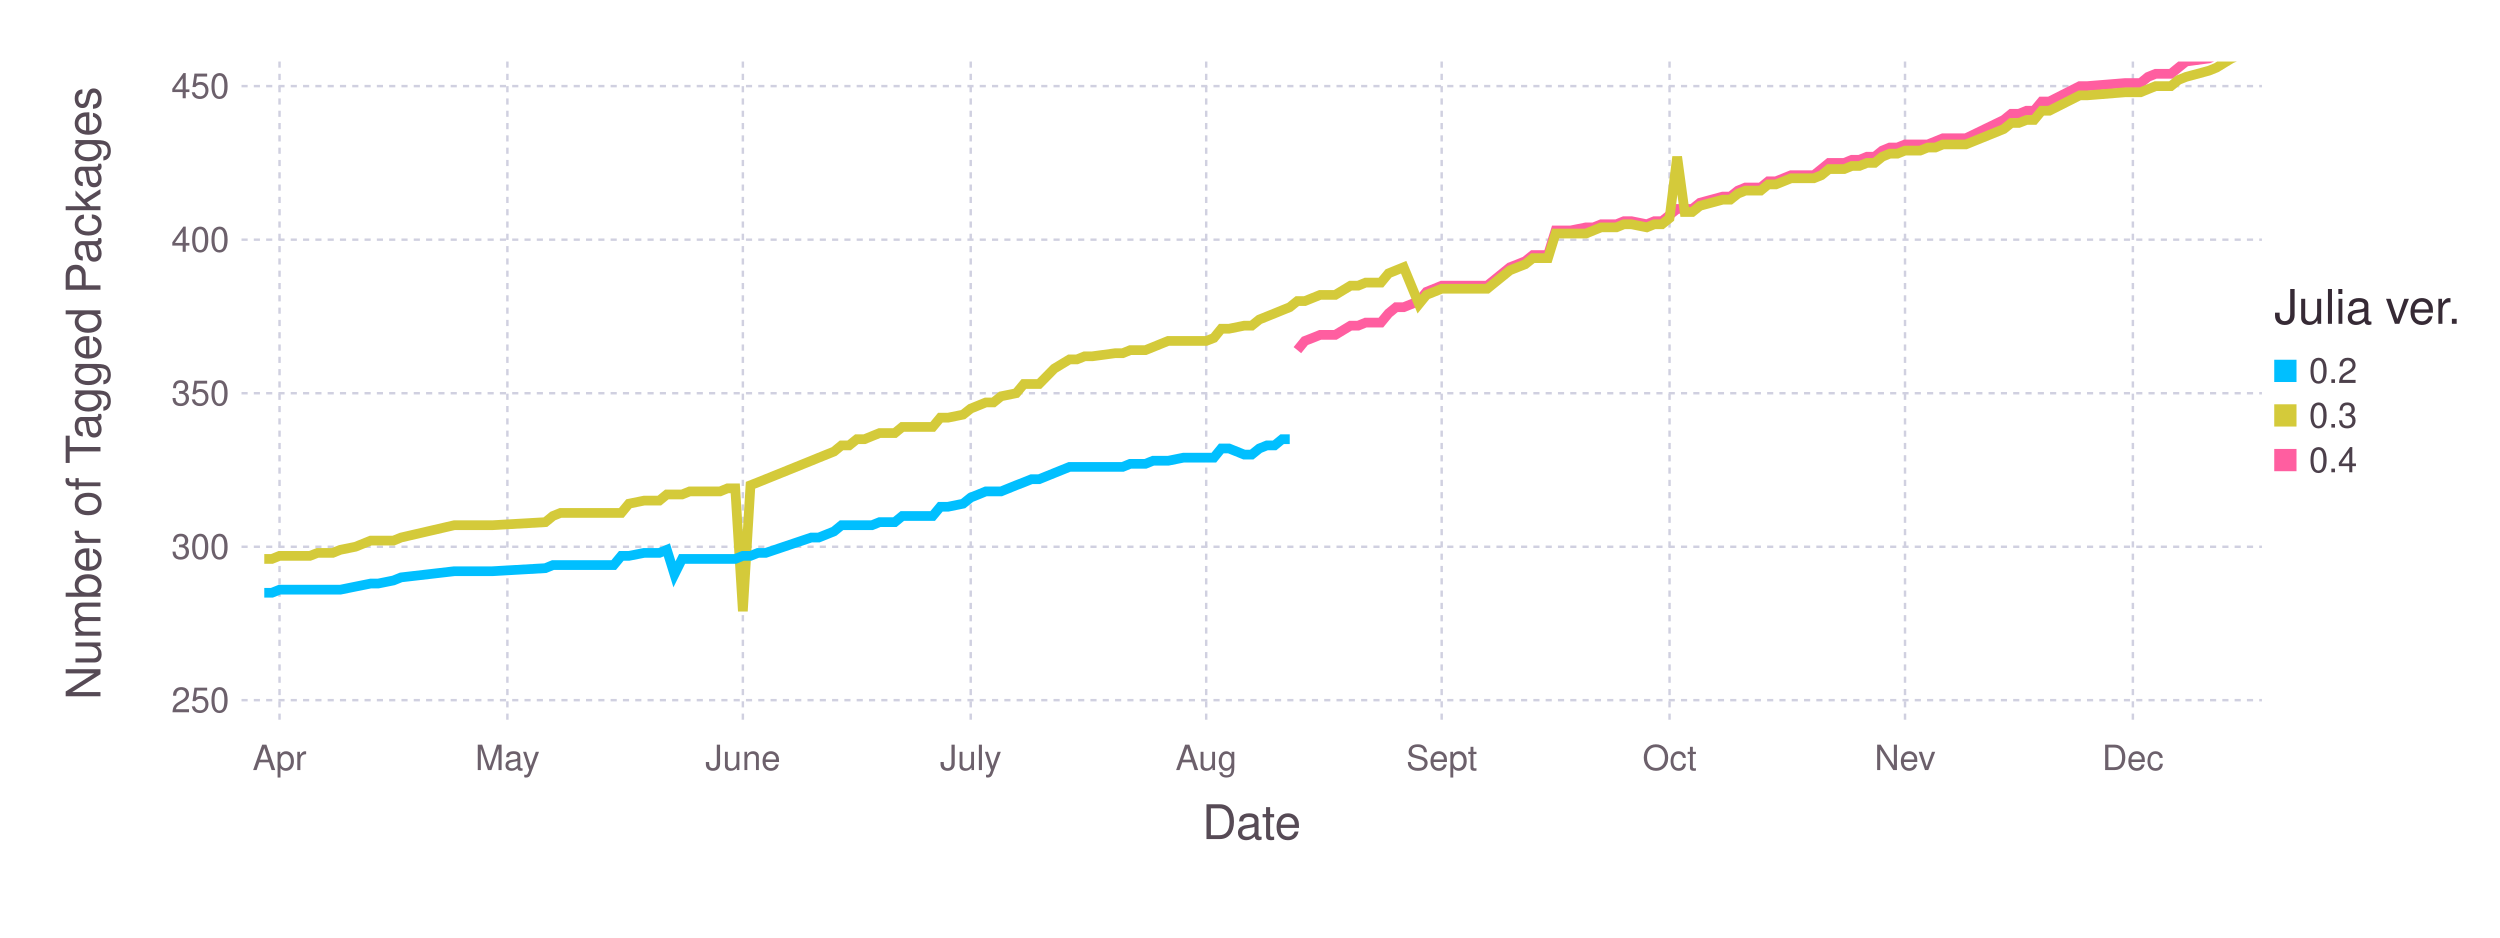
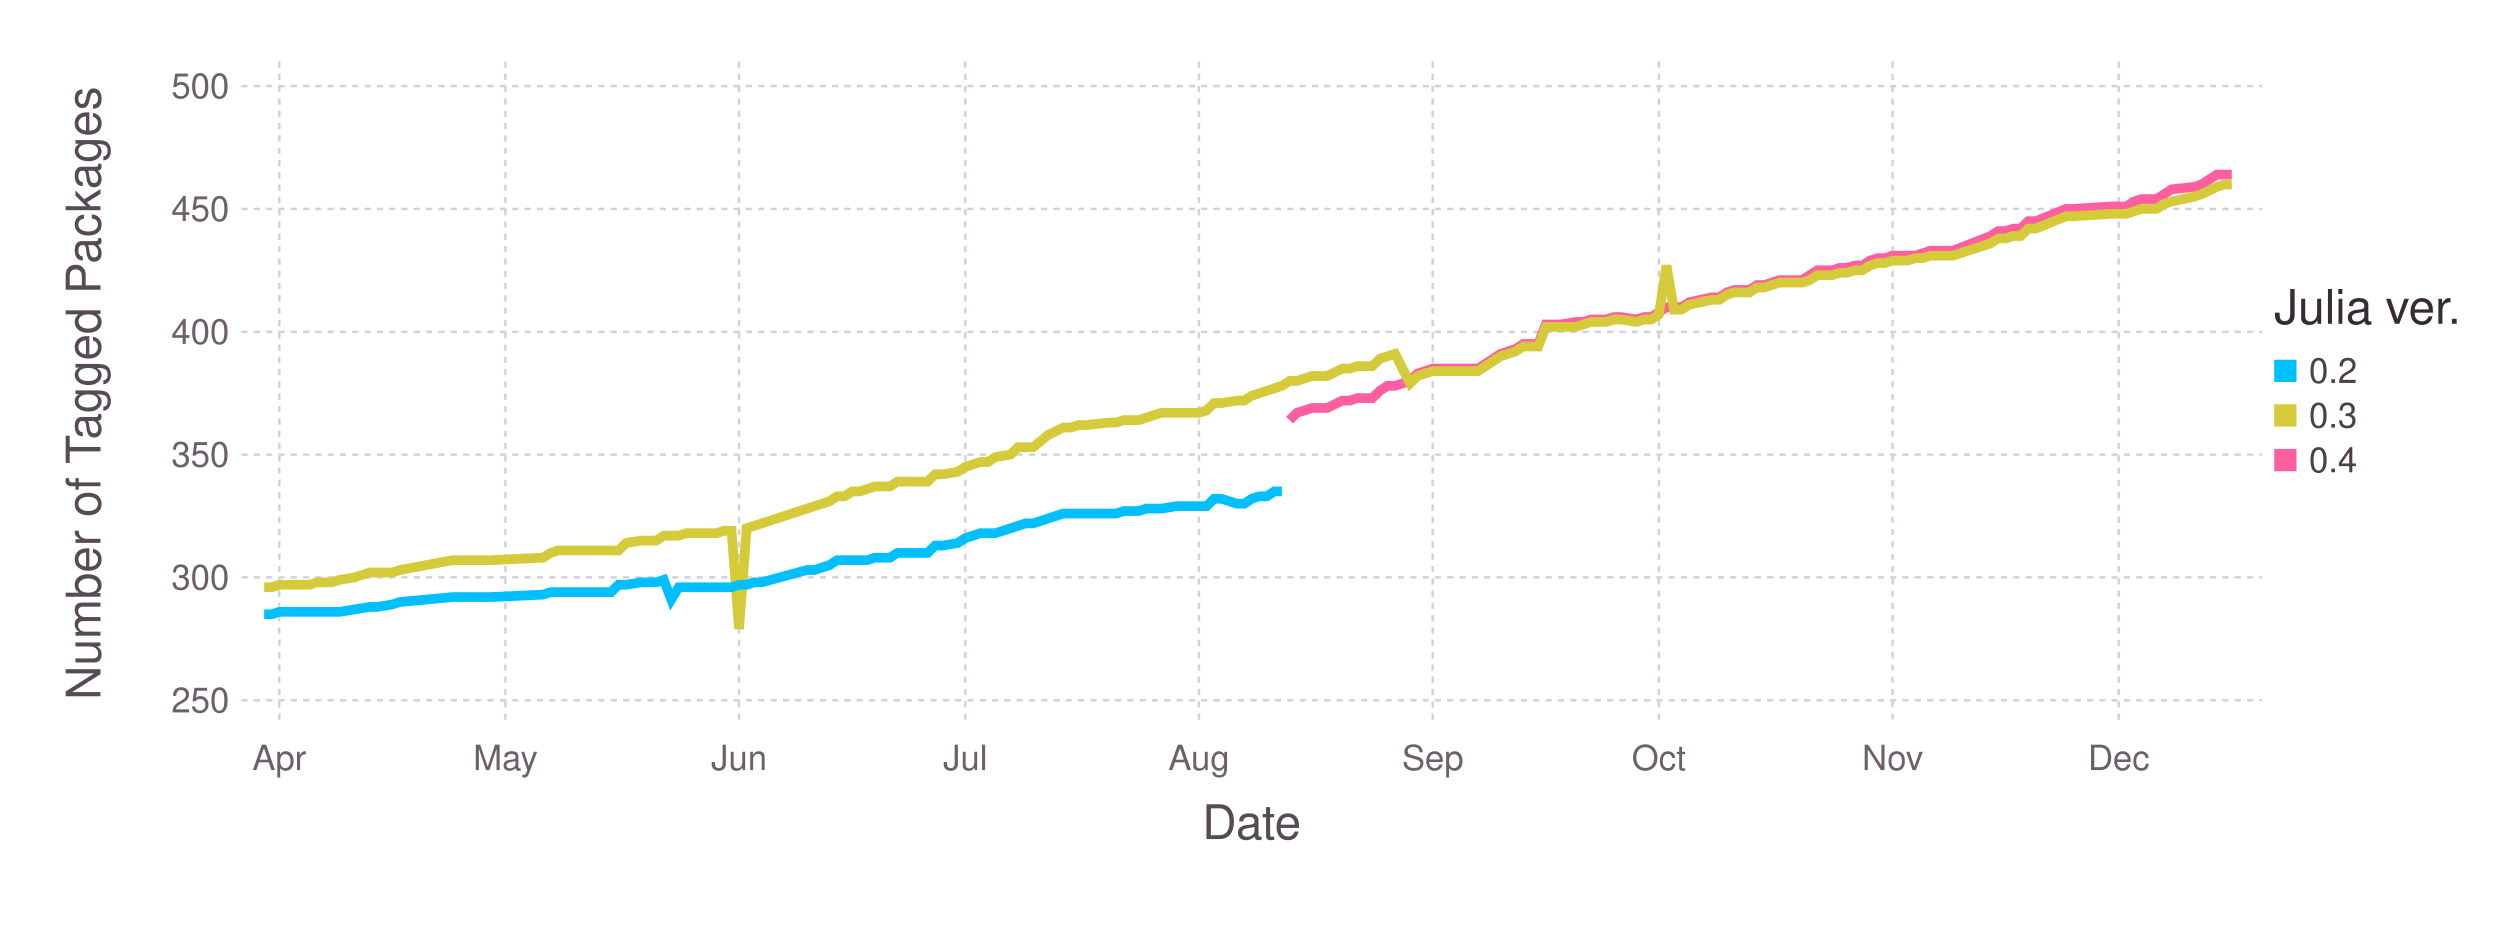
<svg xmlns="http://www.w3.org/2000/svg" version="1.2" width="203.2mm" height="76.2mm" viewBox="0 0 203.2 76.2" stroke="none" fill="#000000" stroke-width="0.3" font-size="3.88">
-   <g class="plotroot xscalable yscalable" id="fig-228af497a08f4f999a9db41b48b65e19-element-1">
-     <g font-size="3.88" font-family="'PT Sans','Helvetica Neue','Helvetica',sans-serif" fill="#564A55" stroke="none" id="fig-228af497a08f4f999a9db41b48b65e19-element-2">
+   <g class="plotroot xscalable yscalable" id="fig-12aaeeeedcfb4411b83828924bb537b4-element-1">
+     <g font-size="3.88" font-family="'PT Sans','Helvetica Neue','Helvetica',sans-serif" fill="#564A55" stroke="none" id="fig-12aaeeeedcfb4411b83828924bb537b4-element-2">
      <text x="101.74" y="68.2" text-anchor="middle">Date</text>
    </g>
-     <g class="guide xlabels" font-size="2.82" font-family="'PT Sans Caption','Helvetica Neue','Helvetica',sans-serif" fill="#6C606B" id="fig-228af497a08f4f999a9db41b48b65e19-element-3">
-       <text x="22.72" y="62.59" text-anchor="middle">Apr</text>
-       <text x="41.24" y="62.59" text-anchor="middle">May</text>
-       <text x="60.38" y="62.59" text-anchor="middle">June</text>
-       <text x="78.9" y="62.59" text-anchor="middle">July</text>
-       <text x="98.04" y="62.59" text-anchor="middle">Aug</text>
-       <text x="117.18" y="62.59" text-anchor="middle">Sept</text>
-       <text x="135.7" y="62.59" text-anchor="middle">Oct</text>
-       <text x="154.84" y="62.59" text-anchor="middle">Nev</text>
-       <text x="173.36" y="62.59" text-anchor="middle">Dec</text>
+     <g class="guide xlabels" font-size="2.82" font-family="'PT Sans Caption','Helvetica Neue','Helvetica',sans-serif" fill="#6C606B" id="fig-12aaeeeedcfb4411b83828924bb537b4-element-3">
+       <text x="22.7" y="62.59" text-anchor="middle">Apr</text>
+       <text x="41.08" y="62.59" text-anchor="middle">May</text>
+       <text x="60.07" y="62.59" text-anchor="middle">Jun</text>
+       <text x="78.46" y="62.59" text-anchor="middle">Jul</text>
+       <text x="97.45" y="62.59" text-anchor="middle">Aug</text>
+       <text x="116.45" y="62.59" text-anchor="middle">Sep</text>
+       <text x="134.83" y="62.59" text-anchor="middle">Oct</text>
+       <text x="153.83" y="62.59" text-anchor="middle">Nov</text>
+       <text x="172.21" y="62.59" text-anchor="middle">Dec</text>
    </g>
-     <g class="guide colorkey" id="fig-228af497a08f4f999a9db41b48b65e19-element-4">
-       <g fill="#4C404B" font-size="2.82" font-family="'PT Sans','Helvetica Neue','Helvetica',sans-serif" id="fig-228af497a08f4f999a9db41b48b65e19-element-5">
-         <text x="187.67" y="30.14" dy="0.35em" id="fig-228af497a08f4f999a9db41b48b65e19-element-6" class="color_0.2">0.2</text>
-         <text x="187.67" y="33.77" dy="0.35em" id="fig-228af497a08f4f999a9db41b48b65e19-element-7" class="color_0.3">0.3</text>
-         <text x="187.67" y="37.4" dy="0.35em" id="fig-228af497a08f4f999a9db41b48b65e19-element-8" class="color_0.4">0.4</text>
+     <g class="guide colorkey" id="fig-12aaeeeedcfb4411b83828924bb537b4-element-4">
+       <g fill="#4C404B" font-size="2.82" font-family="'PT Sans','Helvetica Neue','Helvetica',sans-serif" id="fig-12aaeeeedcfb4411b83828924bb537b4-element-5">
+         <text x="187.67" y="30.14" dy="0.35em" id="fig-12aaeeeedcfb4411b83828924bb537b4-element-6" class="color_0.2">0.2</text>
+         <text x="187.67" y="33.77" dy="0.35em" id="fig-12aaeeeedcfb4411b83828924bb537b4-element-7" class="color_0.3">0.3</text>
+         <text x="187.67" y="37.4" dy="0.35em" id="fig-12aaeeeedcfb4411b83828924bb537b4-element-8" class="color_0.4">0.4</text>
      </g>
-       <g stroke="none" id="fig-228af497a08f4f999a9db41b48b65e19-element-9">
-         <rect x="184.85" y="29.24" width="1.81" height="1.81" id="fig-228af497a08f4f999a9db41b48b65e19-element-10" class="color_0.2" fill="#00BFFF" />
-         <rect x="184.85" y="32.86" width="1.81" height="1.81" id="fig-228af497a08f4f999a9db41b48b65e19-element-11" class="color_0.3" fill="#D4CA3A" />
-         <rect x="184.85" y="36.49" width="1.81" height="1.81" id="fig-228af497a08f4f999a9db41b48b65e19-element-12" class="color_0.4" fill="#FF5EA0" />
+       <g stroke="none" id="fig-12aaeeeedcfb4411b83828924bb537b4-element-9">
+         <rect x="184.85" y="29.24" width="1.81" height="1.81" id="fig-12aaeeeedcfb4411b83828924bb537b4-element-10" class="color_0.2" fill="#00BFFF" />
+         <rect x="184.85" y="32.86" width="1.81" height="1.81" id="fig-12aaeeeedcfb4411b83828924bb537b4-element-11" class="color_0.3" fill="#D4CA3A" />
+         <rect x="184.85" y="36.49" width="1.81" height="1.81" id="fig-12aaeeeedcfb4411b83828924bb537b4-element-12" class="color_0.4" fill="#FF5EA0" />
      </g>
-       <g fill="#362A35" font-size="3.88" font-family="'PT Sans','Helvetica Neue','Helvetica',sans-serif" stroke="none" id="fig-228af497a08f4f999a9db41b48b65e19-element-13">
-         <text x="184.85" y="26.32" id="fig-228af497a08f4f999a9db41b48b65e19-element-14">Julia ver.</text>
+       <g fill="#362A35" font-size="3.88" font-family="'PT Sans','Helvetica Neue','Helvetica',sans-serif" stroke="none" id="fig-12aaeeeedcfb4411b83828924bb537b4-element-13">
+         <text x="184.85" y="26.32" id="fig-12aaeeeedcfb4411b83828924bb537b4-element-14">Julia ver.</text>
      </g>
    </g>
-     <g font-size="3.88" font-family="'PT Sans','Helvetica Neue','Helvetica',sans-serif" fill="#564A55" stroke="none" id="fig-228af497a08f4f999a9db41b48b65e19-element-15">
-       <text x="8.81" y="29.96" text-anchor="middle" dy="0.35em" transform="rotate(-90, 8.81, 31.96)" id="fig-228af497a08f4f999a9db41b48b65e19-element-16">Number of Tagged Packages</text>
+     <g font-size="3.88" font-family="'PT Sans','Helvetica Neue','Helvetica',sans-serif" fill="#564A55" stroke="none" id="fig-12aaeeeedcfb4411b83828924bb537b4-element-15">
+       <text x="8.81" y="29.96" text-anchor="middle" dy="0.35em" transform="rotate(-90, 8.81, 31.96)" id="fig-12aaeeeedcfb4411b83828924bb537b4-element-16">Number of Tagged Packages</text>
    </g>
-     <g clip-path="url(#fig-228af497a08f4f999a9db41b48b65e19-element-18)" id="fig-228af497a08f4f999a9db41b48b65e19-element-17">
-       <g pointer-events="visible" opacity="1" fill="none" stroke="none" class="guide background" id="fig-228af497a08f4f999a9db41b48b65e19-element-19">
-         <rect x="19.63" y="5" width="164.22" height="53.91" id="fig-228af497a08f4f999a9db41b48b65e19-element-20" />
+     <g clip-path="url(#fig-12aaeeeedcfb4411b83828924bb537b4-element-18)" id="fig-12aaeeeedcfb4411b83828924bb537b4-element-17">
+       <g pointer-events="visible" opacity="1" fill="none" stroke="none" class="guide background" id="fig-12aaeeeedcfb4411b83828924bb537b4-element-19">
+         <rect x="19.63" y="5" width="164.22" height="53.91" id="fig-12aaeeeedcfb4411b83828924bb537b4-element-20" />
      </g>
-       <g class="guide ygridlines xfixed" stroke-dasharray="0.5,0.5" stroke-width="0.2" stroke="#D0D0E0" id="fig-228af497a08f4f999a9db41b48b65e19-element-21">
-         <path fill="none" d="M19.63,56.91 L 183.85 56.91" id="fig-228af497a08f4f999a9db41b48b65e19-element-22" />
-         <path fill="none" d="M19.63,44.44 L 183.85 44.44" id="fig-228af497a08f4f999a9db41b48b65e19-element-23" />
-         <path fill="none" d="M19.63,31.96 L 183.85 31.96" id="fig-228af497a08f4f999a9db41b48b65e19-element-24" />
-         <path fill="none" d="M19.63,19.48 L 183.85 19.48" id="fig-228af497a08f4f999a9db41b48b65e19-element-25" />
-         <path fill="none" d="M19.63,7 L 183.85 7" id="fig-228af497a08f4f999a9db41b48b65e19-element-26" />
+       <g class="guide ygridlines xfixed" stroke-dasharray="0.5,0.5" stroke-width="0.2" stroke="#D0D0E0" id="fig-12aaeeeedcfb4411b83828924bb537b4-element-21">
+         <path fill="none" d="M19.63,56.92 L 183.85 56.92" id="fig-12aaeeeedcfb4411b83828924bb537b4-element-22" />
+         <path fill="none" d="M19.63,46.93 L 183.85 46.93" id="fig-12aaeeeedcfb4411b83828924bb537b4-element-23" />
+         <path fill="none" d="M19.63,36.95 L 183.85 36.95" id="fig-12aaeeeedcfb4411b83828924bb537b4-element-24" />
+         <path fill="none" d="M19.63,26.97 L 183.85 26.97" id="fig-12aaeeeedcfb4411b83828924bb537b4-element-25" />
+         <path fill="none" d="M19.63,16.98 L 183.85 16.98" id="fig-12aaeeeedcfb4411b83828924bb537b4-element-26" />
+         <path fill="none" d="M19.63,7 L 183.85 7" id="fig-12aaeeeedcfb4411b83828924bb537b4-element-27" />
      </g>
-       <g class="guide xgridlines yfixed" stroke-dasharray="0.5,0.5" stroke-width="0.2" stroke="#D0D0E0" id="fig-228af497a08f4f999a9db41b48b65e19-element-27">
-         <path fill="none" d="M22.72,5 L 22.72 58.91" id="fig-228af497a08f4f999a9db41b48b65e19-element-28" />
-         <path fill="none" d="M41.24,5 L 41.24 58.91" id="fig-228af497a08f4f999a9db41b48b65e19-element-29" />
-         <path fill="none" d="M60.38,5 L 60.38 58.91" id="fig-228af497a08f4f999a9db41b48b65e19-element-30" />
-         <path fill="none" d="M78.9,5 L 78.9 58.91" id="fig-228af497a08f4f999a9db41b48b65e19-element-31" />
-         <path fill="none" d="M98.04,5 L 98.04 58.91" id="fig-228af497a08f4f999a9db41b48b65e19-element-32" />
-         <path fill="none" d="M117.18,5 L 117.18 58.91" id="fig-228af497a08f4f999a9db41b48b65e19-element-33" />
-         <path fill="none" d="M135.7,5 L 135.7 58.91" id="fig-228af497a08f4f999a9db41b48b65e19-element-34" />
-         <path fill="none" d="M154.84,5 L 154.84 58.91" id="fig-228af497a08f4f999a9db41b48b65e19-element-35" />
-         <path fill="none" d="M173.36,5 L 173.36 58.91" id="fig-228af497a08f4f999a9db41b48b65e19-element-36" />
+       <g class="guide xgridlines yfixed" stroke-dasharray="0.5,0.5" stroke-width="0.2" stroke="#D0D0E0" id="fig-12aaeeeedcfb4411b83828924bb537b4-element-28">
+         <path fill="none" d="M22.7,5 L 22.7 58.91" id="fig-12aaeeeedcfb4411b83828924bb537b4-element-29" />
+         <path fill="none" d="M41.08,5 L 41.08 58.91" id="fig-12aaeeeedcfb4411b83828924bb537b4-element-30" />
+         <path fill="none" d="M60.07,5 L 60.07 58.91" id="fig-12aaeeeedcfb4411b83828924bb537b4-element-31" />
+         <path fill="none" d="M78.46,5 L 78.46 58.91" id="fig-12aaeeeedcfb4411b83828924bb537b4-element-32" />
+         <path fill="none" d="M97.45,5 L 97.45 58.91" id="fig-12aaeeeedcfb4411b83828924bb537b4-element-33" />
+         <path fill="none" d="M116.45,5 L 116.45 58.91" id="fig-12aaeeeedcfb4411b83828924bb537b4-element-34" />
+         <path fill="none" d="M134.83,5 L 134.83 58.91" id="fig-12aaeeeedcfb4411b83828924bb537b4-element-35" />
+         <path fill="none" d="M153.83,5 L 153.83 58.91" id="fig-12aaeeeedcfb4411b83828924bb537b4-element-36" />
+         <path fill="none" d="M172.21,5 L 172.21 58.91" id="fig-12aaeeeedcfb4411b83828924bb537b4-element-37" />
      </g>
-       <g class="plotpanel" id="fig-228af497a08f4f999a9db41b48b65e19-element-37">
-         <g stroke-width="0.79" fill="none" class="geometry color_0.4" stroke="#FF5EA0" id="fig-228af497a08f4f999a9db41b48b65e19-element-38">
-           <path fill="none" d="M105.45,28.46 L 106.06 27.71 106.68 27.47 107.3 27.22 107.92 27.22 108.53 27.22 109.77 26.47 110.39 26.47 111 26.22 111.62 26.22 112.24 26.22 112.86 25.47 113.47 24.97 114.09 24.97 115.33 24.47 115.94 23.72 117.18 23.22 117.79 23.22 118.41 23.22 120.88 23.22 122.73 21.72 123.35 21.48 123.97 21.23 124.59 20.73 125.2 20.73 125.82 20.73 126.44 18.73 127.06 18.73 127.67 18.73 128.91 18.48 129.52 18.48 130.14 18.23 130.76 18.23 131.38 18.23 131.99 17.98 132.61 17.98 133.85 18.23 134.46 17.98 135.08 17.98 135.7 17.48 136.32 16.98 136.93 16.98 137.55 16.98 138.17 16.48 140.02 15.98 140.64 15.98 141.26 15.49 141.87 15.24 142.49 15.24 143.11 15.24 143.72 14.74 144.34 14.74 144.96 14.49 145.58 14.24 146.19 14.24 146.81 14.24 147.43 14.24 148.05 13.74 148.66 13.24 149.28 13.24 149.9 13.24 150.52 12.99 151.13 12.99 151.75 12.74 152.37 12.74 152.99 12.24 153.6 11.99 154.22 11.99 154.84 11.74 155.45 11.74 156.07 11.74 156.69 11.74 157.31 11.49 157.92 11.24 159.78 11.24 162.86 9.75 163.48 9.25 164.1 9.25 164.72 9 165.33 9 165.95 8.25 166.57 8.25 169.04 7 169.65 7 172.74 6.75 173.98 6.75 174.59 6.25 175.21 6 175.83 6 176.45 6 177.06 5.5 177.68 5 179.53 4.75 180.15 4.5 181.38 3.51 182 3.51" id="fig-228af497a08f4f999a9db41b48b65e19-element-39" />
+       <g class="plotpanel" id="fig-12aaeeeedcfb4411b83828924bb537b4-element-38">
+         <g stroke-width="0.79" fill="none" class="geometry color_0.4" stroke="#FF5EA0" id="fig-12aaeeeedcfb4411b83828924bb537b4-element-39">
+           <path fill="none" d="M104.81,34.15 L 105.42 33.55 106.03 33.36 106.65 33.16 107.26 33.16 107.87 33.16 109.1 32.56 109.71 32.56 110.32 32.36 110.93 32.36 111.55 32.36 112.16 31.76 112.77 31.36 113.39 31.36 114.61 30.96 115.22 30.36 116.45 29.96 117.06 29.96 117.67 29.96 120.13 29.96 121.96 28.76 122.58 28.56 123.19 28.36 123.8 27.96 124.42 27.96 125.03 27.96 125.64 26.37 126.25 26.37 126.87 26.37 128.09 26.17 128.7 26.17 129.32 25.97 129.93 25.97 130.54 25.97 131.16 25.77 131.77 25.77 132.99 25.97 133.61 25.77 134.22 25.77 134.83 25.37 135.45 24.97 136.06 24.97 136.67 24.97 137.28 24.57 139.12 24.17 139.73 24.17 140.35 23.77 140.96 23.57 141.57 23.57 142.19 23.57 142.8 23.17 143.41 23.17 144.02 22.97 144.64 22.77 145.25 22.77 145.86 22.77 146.48 22.77 147.09 22.37 147.7 21.97 148.31 21.97 148.93 21.97 149.54 21.77 150.15 21.77 150.76 21.58 151.38 21.58 151.99 21.18 152.6 20.98 153.22 20.98 153.83 20.78 154.44 20.78 155.05 20.78 155.67 20.78 156.28 20.58 156.89 20.38 158.73 20.38 161.79 19.18 162.41 18.78 163.02 18.78 163.63 18.58 164.25 18.58 164.86 17.98 165.47 17.98 167.92 16.98 168.53 16.98 171.6 16.78 172.82 16.78 173.44 16.38 174.05 16.18 174.66 16.18 175.28 16.18 175.89 15.79 176.5 15.39 178.34 15.19 178.95 14.99 180.18 14.19 180.79 14.19 181.4 14.19" id="fig-12aaeeeedcfb4411b83828924bb537b4-element-40" />
        </g>
-         <g stroke-width="0.79" fill="none" class="geometry color_0.3" stroke="#D4CA3A" id="fig-228af497a08f4f999a9db41b48b65e19-element-40">
-           <path fill="none" d="M21.48,45.43 L 22.1 45.43 22.72 45.18 23.34 45.18 23.95 45.18 24.57 45.18 25.19 45.18 25.81 44.94 27.04 44.94 27.66 44.69 28.89 44.44 30.13 43.94 30.74 43.94 31.98 43.94 32.6 43.69 36.92 42.69 38.77 42.69 40.01 42.69 44.33 42.44 44.94 41.94 45.56 41.69 46.18 41.69 46.8 41.69 47.41 41.69 48.03 41.69 48.65 41.69 49.27 41.69 49.88 41.69 50.5 41.69 51.12 40.94 52.35 40.69 52.97 40.69 53.59 40.69 54.2 40.19 54.82 40.19 55.44 40.19 56.06 39.94 56.67 39.94 57.29 39.94 57.91 39.94 58.53 39.94 59.14 39.69 59.76 39.69 60.38 49.68 61 39.44 61.61 39.2 62.23 38.95 65.94 37.45 66.55 37.2 67.17 36.95 67.79 36.7 68.4 36.2 69.02 36.2 69.64 35.7 70.26 35.7 70.87 35.45 71.49 35.2 72.73 35.2 73.34 34.7 73.96 34.7 74.58 34.7 75.2 34.7 75.81 34.7 76.43 33.95 77.05 33.95 78.28 33.7 78.9 33.21 79.52 32.96 80.13 32.71 80.75 32.71 81.37 32.21 82.6 31.96 83.22 31.21 83.84 31.21 84.46 31.21 85.69 29.96 86.93 29.21 87.54 29.21 88.16 28.96 88.78 28.96 90.63 28.71 91.25 28.71 91.86 28.46 92.48 28.46 93.1 28.46 93.72 28.21 94.33 27.96 94.95 27.71 96.19 27.71 96.8 27.71 98.04 27.71 98.66 27.47 99.27 26.72 99.89 26.72 101.13 26.47 101.74 26.47 102.36 25.97 102.98 25.72 103.6 25.47 104.21 25.22 104.83 24.97 105.45 24.47 106.06 24.47 106.68 24.22 107.3 23.97 107.92 23.97 108.53 23.97 109.77 23.22 110.39 23.22 111 22.97 111.62 22.97 112.24 22.97 112.86 22.22 113.47 21.97 114.09 21.72 115.33 24.72 115.94 23.97 117.18 23.47 117.79 23.47 118.41 23.47 120.88 23.47 122.73 21.97 123.35 21.72 123.97 21.48 124.59 20.98 125.2 20.98 125.82 20.98 126.44 18.98 127.06 18.98 127.67 18.98 128.91 18.98 129.52 18.73 130.14 18.48 130.76 18.48 131.38 18.48 131.99 18.23 132.61 18.23 133.85 18.48 134.46 18.23 135.08 18.23 135.7 17.73 136.32 12.74 136.93 17.23 137.55 17.23 138.17 16.73 140.02 16.23 140.64 16.23 141.26 15.74 141.87 15.49 142.49 15.49 143.11 15.49 143.72 14.99 144.34 14.99 144.96 14.74 145.58 14.49 146.19 14.49 146.81 14.49 147.43 14.49 148.05 14.24 148.66 13.74 149.28 13.74 149.9 13.74 150.52 13.49 151.13 13.49 151.75 13.24 152.37 13.24 152.99 12.74 153.6 12.49 154.22 12.49 154.84 12.24 155.45 12.24 156.07 12.24 156.69 11.99 157.31 11.99 157.92 11.74 159.78 11.74 162.86 10.49 163.48 9.99 164.1 9.99 164.72 9.75 165.33 9.75 165.95 9 166.57 9 169.04 7.75 169.65 7.75 172.74 7.5 173.98 7.5 174.59 7.25 175.21 7 175.83 7 176.45 7 177.06 6.5 177.68 6.25 179.53 5.75 180.15 5.5 181.38 4.75 182 4.5" id="fig-228af497a08f4f999a9db41b48b65e19-element-41" />
+         <g stroke-width="0.79" fill="none" class="geometry color_0.3" stroke="#D4CA3A" id="fig-12aaeeeedcfb4411b83828924bb537b4-element-41">
+           <path fill="none" d="M21.47,47.73 L 22.08 47.73 22.7 47.53 23.31 47.53 23.92 47.53 24.53 47.53 25.15 47.53 25.76 47.33 26.98 47.33 27.6 47.13 28.82 46.93 30.05 46.53 30.66 46.53 31.89 46.53 32.5 46.33 36.79 45.53 38.63 45.53 39.85 45.53 44.14 45.33 44.76 44.94 45.37 44.74 45.98 44.74 46.59 44.74 47.21 44.74 47.82 44.74 48.43 44.74 49.04 44.74 49.66 44.74 50.27 44.74 50.88 44.14 52.11 43.94 52.72 43.94 53.33 43.94 53.95 43.54 54.56 43.54 55.17 43.54 55.79 43.34 56.4 43.34 57.01 43.34 57.62 43.34 58.24 43.34 58.85 43.14 59.46 43.14 60.07 51.12 60.69 42.94 61.3 42.74 61.91 42.54 65.59 41.34 66.2 41.14 66.81 40.94 67.43 40.74 68.04 40.34 68.65 40.34 69.27 39.94 69.88 39.94 70.49 39.74 71.1 39.54 72.33 39.54 72.94 39.15 73.56 39.15 74.17 39.15 74.78 39.15 75.39 39.15 76.01 38.55 76.62 38.55 77.84 38.35 78.46 37.95 79.07 37.75 79.68 37.55 80.3 37.55 80.91 37.15 82.13 36.95 82.75 36.35 83.36 36.35 83.97 36.35 85.2 35.35 86.42 34.75 87.04 34.75 87.65 34.55 88.26 34.55 90.1 34.35 90.71 34.35 91.33 34.15 91.94 34.15 92.55 34.15 93.16 33.95 93.78 33.75 94.39 33.55 95.62 33.55 96.23 33.55 97.45 33.55 98.07 33.36 98.68 32.76 99.29 32.76 100.52 32.56 101.13 32.56 101.74 32.16 102.36 31.96 102.97 31.76 103.58 31.56 104.19 31.36 104.81 30.96 105.42 30.96 106.03 30.76 106.65 30.56 107.26 30.56 107.87 30.56 109.1 29.96 109.71 29.96 110.32 29.76 110.93 29.76 111.55 29.76 112.16 29.16 112.77 28.96 113.39 28.76 114.61 31.16 115.22 30.56 116.45 30.16 117.06 30.16 117.67 30.16 120.13 30.16 121.96 28.96 122.58 28.76 123.19 28.56 123.8 28.16 124.42 28.16 125.03 28.16 125.64 26.57 126.25 26.57 126.87 26.57 128.09 26.57 128.7 26.37 129.32 26.17 129.93 26.17 130.54 26.17 131.16 25.97 131.77 25.97 132.99 26.17 133.61 25.97 134.22 25.97 134.83 25.57 135.45 21.58 136.06 25.17 136.67 25.17 137.28 24.77 139.12 24.37 139.73 24.37 140.35 23.97 140.96 23.77 141.57 23.77 142.19 23.77 142.8 23.37 143.41 23.37 144.02 23.17 144.64 22.97 145.25 22.97 145.86 22.97 146.48 22.97 147.09 22.77 147.7 22.37 148.31 22.37 148.93 22.37 149.54 22.17 150.15 22.17 150.76 21.97 151.38 21.97 151.99 21.58 152.6 21.38 153.22 21.38 153.83 21.18 154.44 21.18 155.05 21.18 155.67 20.98 156.28 20.98 156.89 20.78 158.73 20.78 161.79 19.78 162.41 19.38 163.02 19.38 163.63 19.18 164.25 19.18 164.86 18.58 165.47 18.58 167.92 17.58 168.53 17.58 171.6 17.38 172.82 17.38 173.44 17.18 174.05 16.98 174.66 16.98 175.28 16.98 175.89 16.58 176.5 16.38 178.34 15.98 178.95 15.79 180.18 15.19 180.79 14.99 181.4 14.99" id="fig-12aaeeeedcfb4411b83828924bb537b4-element-42" />
        </g>
-         <g stroke-width="0.79" fill="none" class="geometry color_0.2" stroke="#00BFFF" id="fig-228af497a08f4f999a9db41b48b65e19-element-42">
-           <path fill="none" d="M21.48,48.18 L 22.1 48.18 22.72 47.93 23.34 47.93 23.95 47.93 24.57 47.93 25.19 47.93 25.81 47.93 27.04 47.93 27.66 47.93 28.89 47.68 30.13 47.43 30.74 47.43 31.98 47.18 32.6 46.93 36.92 46.43 38.77 46.43 40.01 46.43 44.33 46.18 44.94 45.93 45.56 45.93 46.18 45.93 46.8 45.93 47.41 45.93 48.03 45.93 48.65 45.93 49.27 45.93 49.88 45.93 50.5 45.18 51.12 45.18 52.35 44.94 52.97 44.94 53.59 44.94 54.2 44.69 54.82 46.68 55.44 45.43 56.06 45.43 56.67 45.43 57.29 45.43 57.91 45.43 58.53 45.43 59.14 45.43 59.76 45.43 60.38 45.18 61 45.18 61.61 44.94 62.23 44.94 65.94 43.69 66.55 43.69 67.17 43.44 67.79 43.19 68.4 42.69 69.02 42.69 69.64 42.69 70.26 42.69 70.87 42.69 71.49 42.44 72.73 42.44 73.34 41.94 73.96 41.94 74.58 41.94 75.2 41.94 75.81 41.94 76.43 41.19 77.05 41.19 78.28 40.94 78.9 40.44 79.52 40.19 80.13 39.94 80.75 39.94 81.37 39.94 82.6 39.44 83.22 39.2 83.84 38.95 84.46 38.95 85.69 38.45 86.93 37.95 87.54 37.95 88.16 37.95 88.78 37.95 90.63 37.95 91.25 37.95 91.86 37.7 92.48 37.7 93.1 37.7 93.72 37.45 94.33 37.45 94.95 37.45 96.19 37.2 96.8 37.2 98.04 37.2 98.66 37.2 99.27 36.45 99.89 36.45 101.13 36.95 101.74 36.95 102.36 36.45 102.98 36.2 103.6 36.2 104.21 35.7 104.83 35.7" id="fig-228af497a08f4f999a9db41b48b65e19-element-43" />
+         <g stroke-width="0.79" fill="none" class="geometry color_0.2" stroke="#00BFFF" id="fig-12aaeeeedcfb4411b83828924bb537b4-element-43">
+           <path fill="none" d="M21.47,49.93 L 22.08 49.93 22.7 49.73 23.31 49.73 23.92 49.73 24.53 49.73 25.15 49.73 25.76 49.73 26.98 49.73 27.6 49.73 28.82 49.53 30.05 49.33 30.66 49.33 31.89 49.13 32.5 48.93 36.79 48.53 38.63 48.53 39.85 48.53 44.14 48.33 44.76 48.13 45.37 48.13 45.98 48.13 46.59 48.13 47.21 48.13 47.82 48.13 48.43 48.13 49.04 48.13 49.66 48.13 50.27 47.53 50.88 47.53 52.11 47.33 52.72 47.33 53.33 47.33 53.95 47.13 54.56 48.73 55.17 47.73 55.79 47.73 56.4 47.73 57.01 47.73 57.62 47.73 58.24 47.73 58.85 47.73 59.46 47.73 60.07 47.53 60.69 47.53 61.3 47.33 61.91 47.33 65.59 46.33 66.2 46.33 66.81 46.13 67.43 45.93 68.04 45.53 68.65 45.53 69.27 45.53 69.88 45.53 70.49 45.53 71.1 45.33 72.33 45.33 72.94 44.94 73.56 44.94 74.17 44.94 74.78 44.94 75.39 44.94 76.01 44.34 76.62 44.34 77.84 44.14 78.46 43.74 79.07 43.54 79.68 43.34 80.3 43.34 80.91 43.34 82.13 42.94 82.75 42.74 83.36 42.54 83.97 42.54 85.2 42.14 86.42 41.74 87.04 41.74 87.65 41.74 88.26 41.74 90.1 41.74 90.71 41.74 91.33 41.54 91.94 41.54 92.55 41.54 93.16 41.34 93.78 41.34 94.39 41.34 95.62 41.14 96.23 41.14 97.45 41.14 98.07 41.14 98.68 40.54 99.29 40.54 100.52 40.94 101.13 40.94 101.74 40.54 102.36 40.34 102.97 40.34 103.58 39.94 104.19 39.94" id="fig-12aaeeeedcfb4411b83828924bb537b4-element-44" />
        </g>
      </g>
    </g>
-     <g class="guide ylabels" font-size="2.82" font-family="'PT Sans Caption','Helvetica Neue','Helvetica',sans-serif" fill="#6C606B" id="fig-228af497a08f4f999a9db41b48b65e19-element-44">
-       <text x="18.63" y="56.91" text-anchor="end" dy="0.35em" id="fig-228af497a08f4f999a9db41b48b65e19-element-45">250</text>
-       <text x="18.63" y="44.44" text-anchor="end" dy="0.35em" id="fig-228af497a08f4f999a9db41b48b65e19-element-46">300</text>
-       <text x="18.63" y="31.96" text-anchor="end" dy="0.35em" id="fig-228af497a08f4f999a9db41b48b65e19-element-47">350</text>
-       <text x="18.63" y="19.48" text-anchor="end" dy="0.35em" id="fig-228af497a08f4f999a9db41b48b65e19-element-48">400</text>
-       <text x="18.63" y="7" text-anchor="end" dy="0.35em" id="fig-228af497a08f4f999a9db41b48b65e19-element-49">450</text>
+     <g class="guide ylabels" font-size="2.82" font-family="'PT Sans Caption','Helvetica Neue','Helvetica',sans-serif" fill="#6C606B" id="fig-12aaeeeedcfb4411b83828924bb537b4-element-45">
+       <text x="18.63" y="56.92" text-anchor="end" dy="0.35em" id="fig-12aaeeeedcfb4411b83828924bb537b4-element-46">250</text>
+       <text x="18.63" y="46.93" text-anchor="end" dy="0.35em" id="fig-12aaeeeedcfb4411b83828924bb537b4-element-47">300</text>
+       <text x="18.63" y="36.95" text-anchor="end" dy="0.35em" id="fig-12aaeeeedcfb4411b83828924bb537b4-element-48">350</text>
+       <text x="18.63" y="26.97" text-anchor="end" dy="0.35em" id="fig-12aaeeeedcfb4411b83828924bb537b4-element-49">400</text>
+       <text x="18.63" y="16.98" text-anchor="end" dy="0.35em" id="fig-12aaeeeedcfb4411b83828924bb537b4-element-50">450</text>
+       <text x="18.63" y="7" text-anchor="end" dy="0.35em" id="fig-12aaeeeedcfb4411b83828924bb537b4-element-51">500</text>
    </g>
  </g>
  <defs>
-     <clipPath id="fig-228af497a08f4f999a9db41b48b65e19-element-18">
+     <clipPath id="fig-12aaeeeedcfb4411b83828924bb537b4-element-18">
      <path d="M19.63,5 L 183.85 5 183.85 58.91 19.63 58.91" />
    </clipPath>
  </defs>
</svg>
